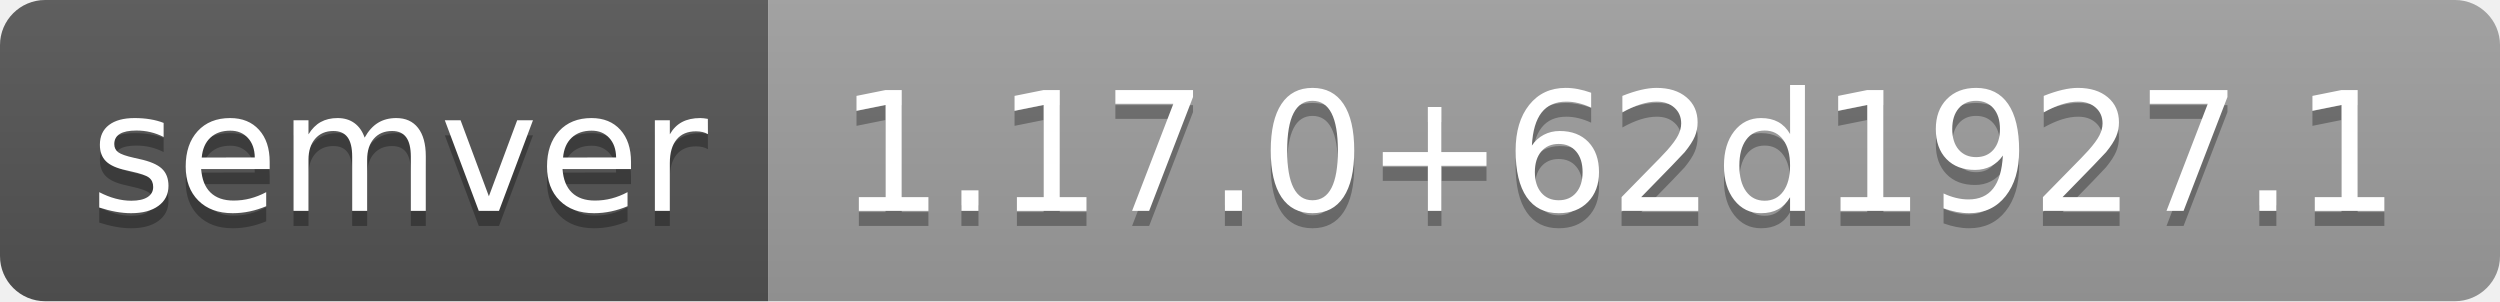
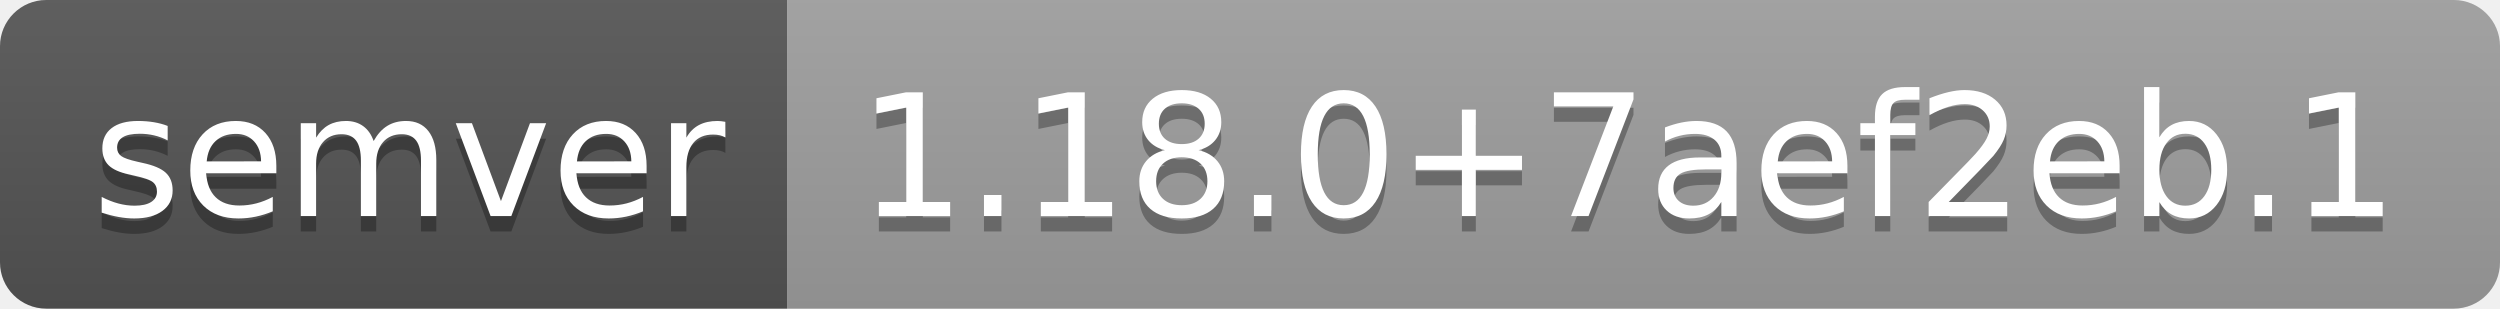
- <svg xmlns="http://www.w3.org/2000/svg" width="166" height="20" role="img" aria-label="semver: 1.17.0+62d1927.1">
+ <svg xmlns="http://www.w3.org/2000/svg" width="162" height="20" role="img" aria-label="semver: 1.18.0+7aef2eb.1">
  <linearGradient id="s" x2="0" y2="100%">
    <stop offset="0" stop-color="#bbb" stop-opacity=".1" />
    <stop offset="1" stop-opacity=".1" />
  </linearGradient>
  <clipPath id="r">
-     <rect width="166" height="20" rx="3" fill="#fff" />
+     <rect width="162" height="20" rx="3" fill="#fff" />
  </clipPath>
  <g clip-path="url(#r)">
    <rect width="51" height="20" fill="#555" />
-     <rect x="51" width="115" height="20" fill="#9f9f9f" />
-     <rect width="166" height="20" fill="url(#s)" />
+     <rect x="51" width="111" height="20" fill="#9f9f9f" />
+     <rect width="162" height="20" fill="url(#s)" />
  </g>
  <g fill="#fff" text-anchor="middle" font-family="Verdana,Geneva,DejaVu Sans,sans-serif" text-rendering="geometricPrecision" font-size="110">
    <text aria-hidden="true" x="265" y="150" fill="#010101" fill-opacity=".3" transform="scale(.1)" textLength="410">semver</text>
    <text x="265" y="140" transform="scale(.1)" fill="#fff" textLength="410">semver</text>
-     <text aria-hidden="true" x="1075" y="150" fill="#010101" fill-opacity=".3" transform="scale(.1)" textLength="1050">1.17.0+62d1927.1</text>
-     <text x="1075" y="140" transform="scale(.1)" fill="#fff" textLength="1050">1.17.0+62d1927.1</text>
+     <text aria-hidden="true" x="1055" y="150" fill="#010101" fill-opacity=".3" transform="scale(.1)" textLength="1010">1.18.0+7aef2eb.1</text>
+     <text x="1055" y="140" transform="scale(.1)" fill="#fff" textLength="1010">1.18.0+7aef2eb.1</text>
  </g>
</svg>
